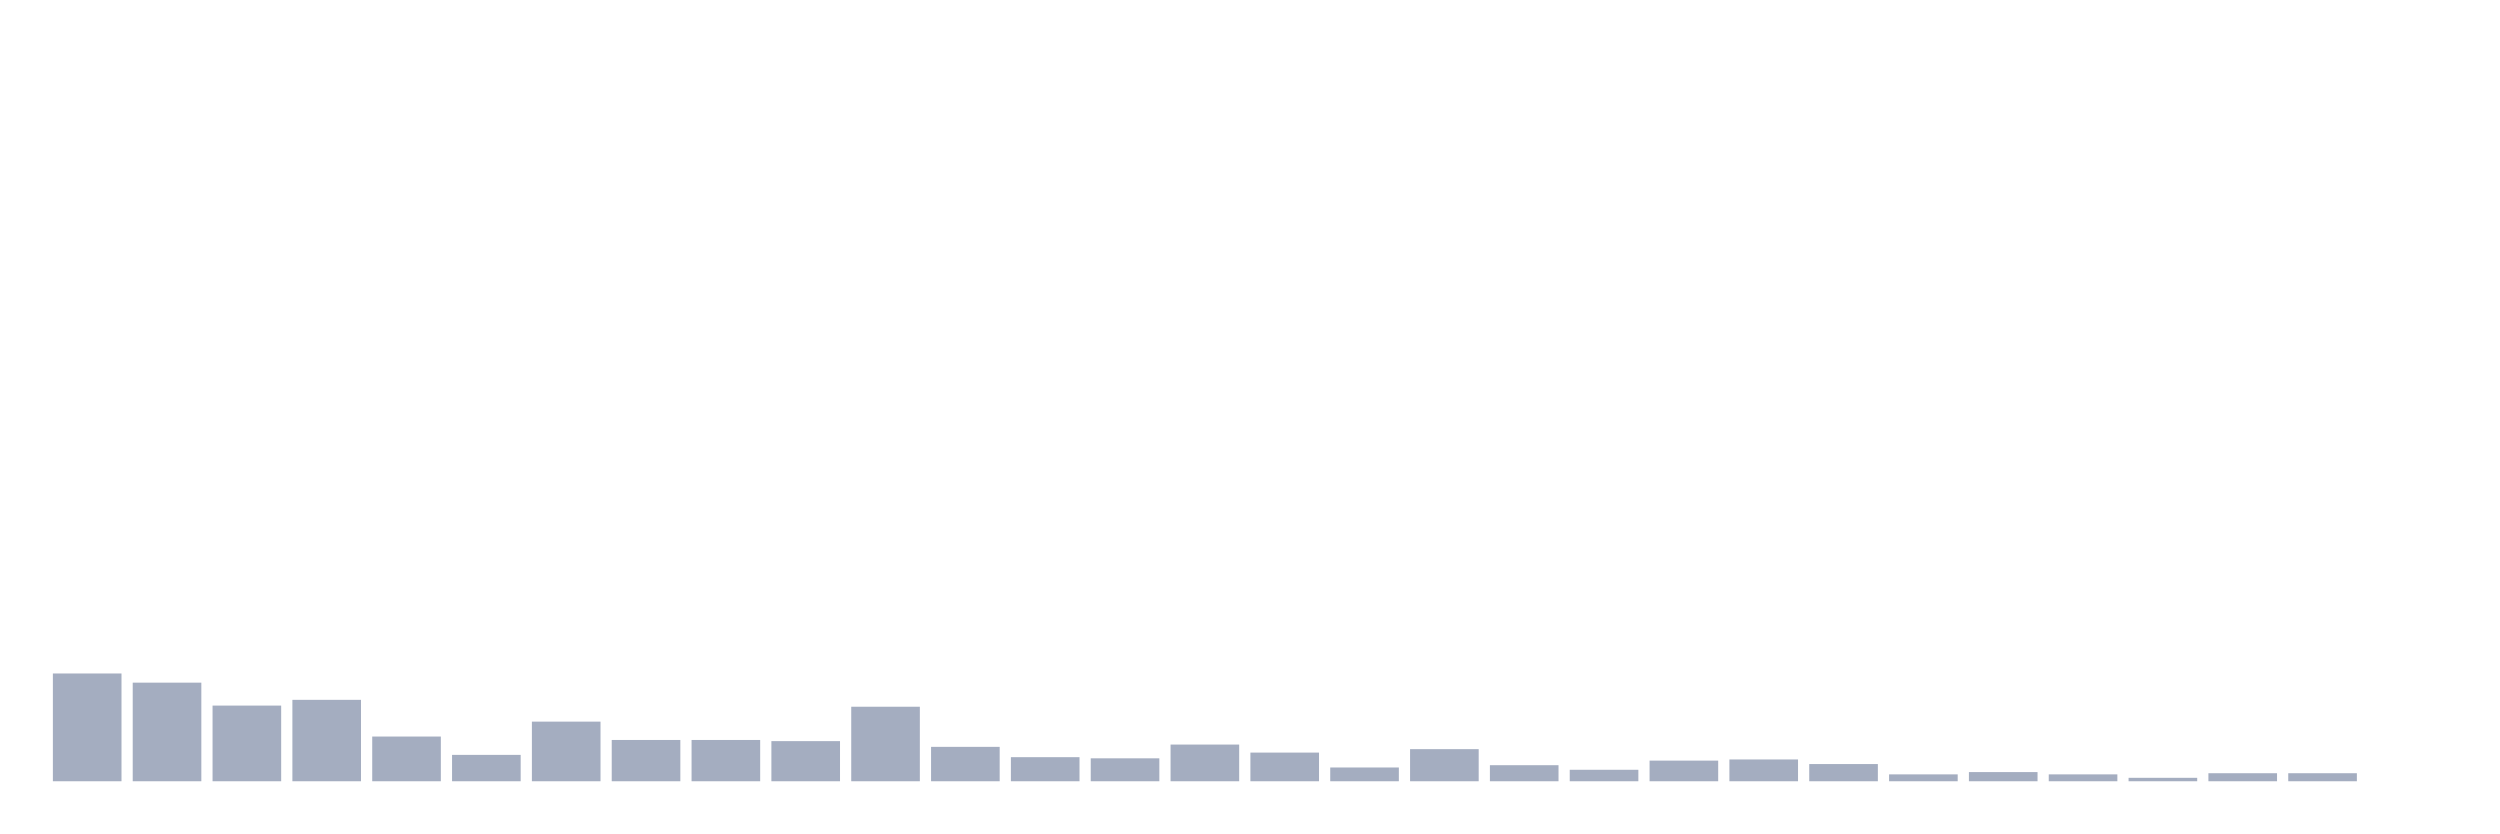
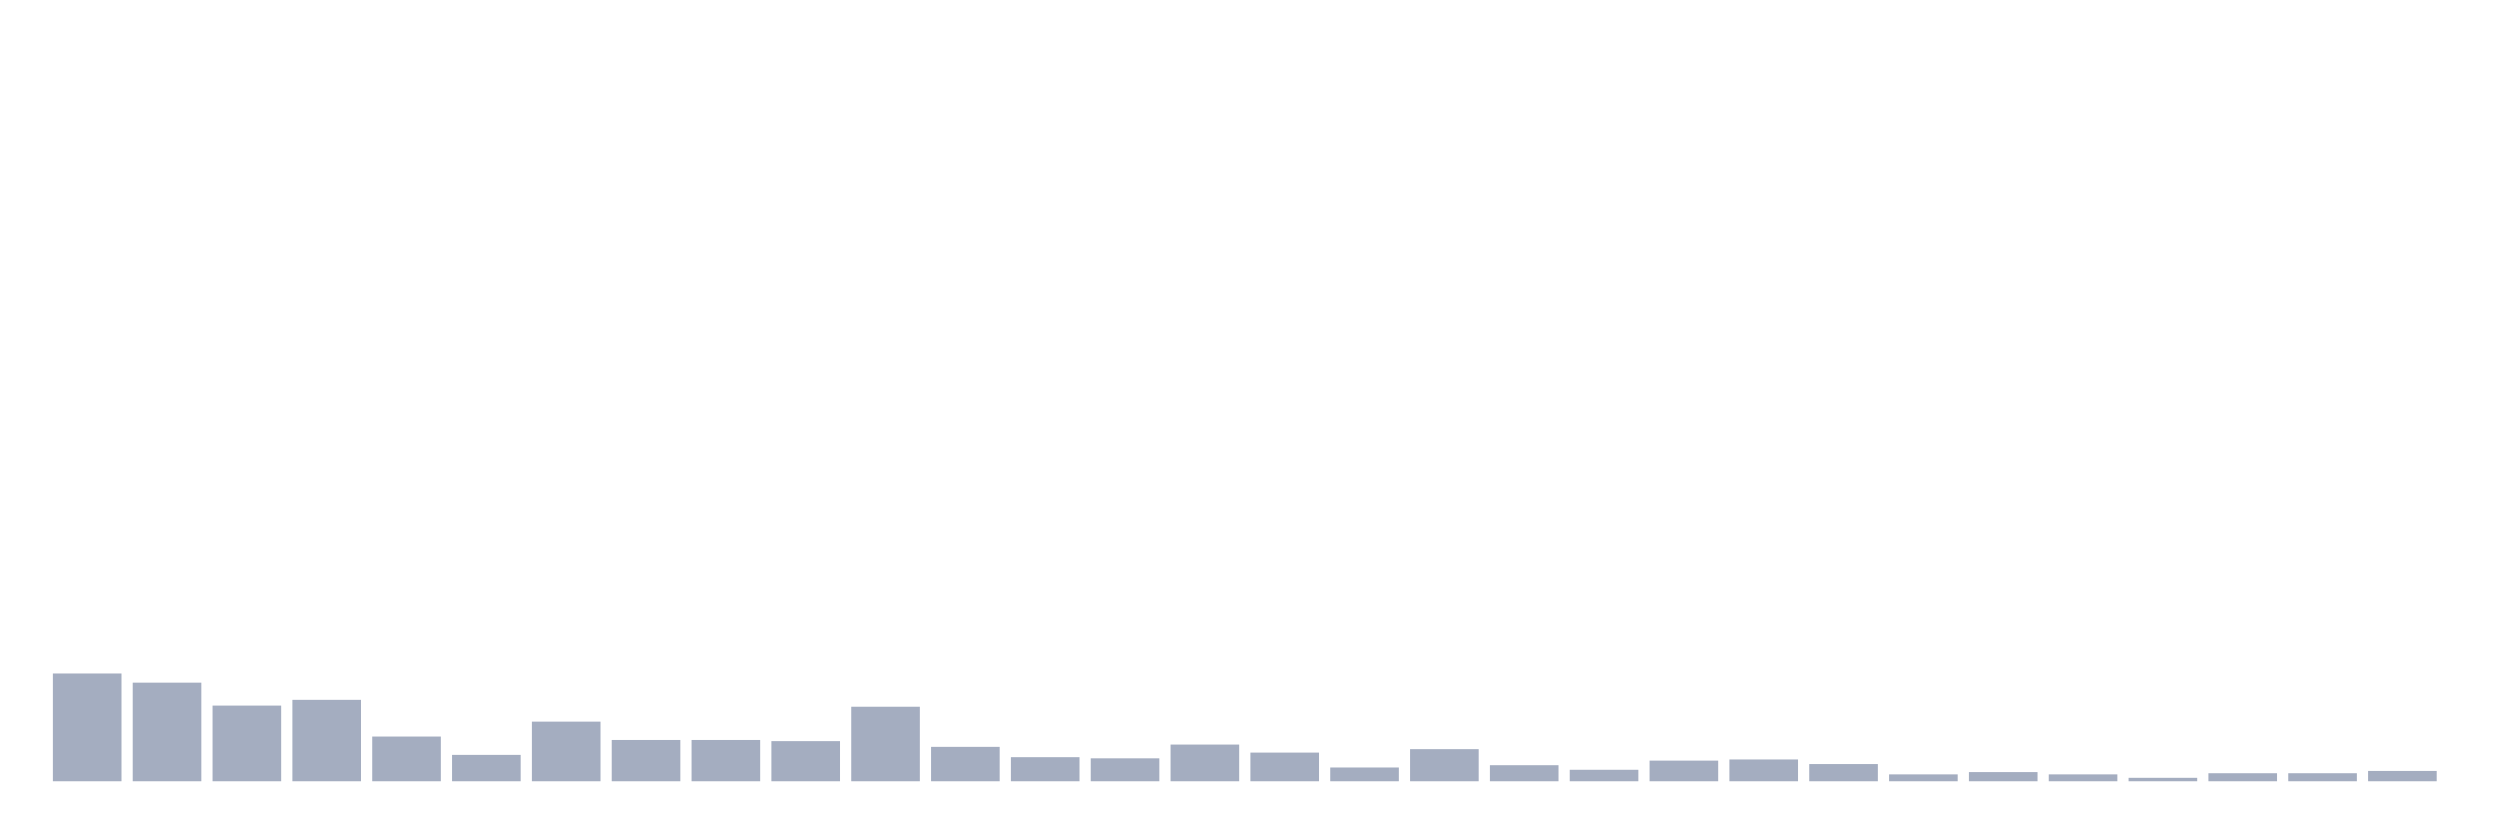
<svg xmlns="http://www.w3.org/2000/svg" viewBox="0 0 480 160">
  <g transform="translate(10,10)">
    <rect class="bar" x="0.153" width="13.175" y="119.308" height="20.692" fill="rgb(164,173,192)" />
    <rect class="bar" x="15.482" width="13.175" y="121.069" height="18.931" fill="rgb(164,173,192)" />
    <rect class="bar" x="30.81" width="13.175" y="125.472" height="14.528" fill="rgb(164,173,192)" />
    <rect class="bar" x="46.138" width="13.175" y="124.371" height="15.629" fill="rgb(164,173,192)" />
    <rect class="bar" x="61.466" width="13.175" y="131.415" height="8.585" fill="rgb(164,173,192)" />
    <rect class="bar" x="76.794" width="13.175" y="134.937" height="5.063" fill="rgb(164,173,192)" />
    <rect class="bar" x="92.123" width="13.175" y="128.553" height="11.447" fill="rgb(164,173,192)" />
    <rect class="bar" x="107.451" width="13.175" y="132.075" height="7.925" fill="rgb(164,173,192)" />
    <rect class="bar" x="122.779" width="13.175" y="132.075" height="7.925" fill="rgb(164,173,192)" />
    <rect class="bar" x="138.107" width="13.175" y="132.296" height="7.704" fill="rgb(164,173,192)" />
    <rect class="bar" x="153.436" width="13.175" y="125.692" height="14.308" fill="rgb(164,173,192)" />
    <rect class="bar" x="168.764" width="13.175" y="133.396" height="6.604" fill="rgb(164,173,192)" />
    <rect class="bar" x="184.092" width="13.175" y="135.377" height="4.623" fill="rgb(164,173,192)" />
    <rect class="bar" x="199.42" width="13.175" y="135.597" height="4.403" fill="rgb(164,173,192)" />
    <rect class="bar" x="214.748" width="13.175" y="132.956" height="7.044" fill="rgb(164,173,192)" />
    <rect class="bar" x="230.077" width="13.175" y="134.497" height="5.503" fill="rgb(164,173,192)" />
    <rect class="bar" x="245.405" width="13.175" y="137.358" height="2.642" fill="rgb(164,173,192)" />
    <rect class="bar" x="260.733" width="13.175" y="133.836" height="6.164" fill="rgb(164,173,192)" />
    <rect class="bar" x="276.061" width="13.175" y="136.918" height="3.082" fill="rgb(164,173,192)" />
    <rect class="bar" x="291.39" width="13.175" y="137.799" height="2.201" fill="rgb(164,173,192)" />
    <rect class="bar" x="306.718" width="13.175" y="136.038" height="3.962" fill="rgb(164,173,192)" />
    <rect class="bar" x="322.046" width="13.175" y="135.818" height="4.182" fill="rgb(164,173,192)" />
    <rect class="bar" x="337.374" width="13.175" y="136.698" height="3.302" fill="rgb(164,173,192)" />
    <rect class="bar" x="352.702" width="13.175" y="138.679" height="1.321" fill="rgb(164,173,192)" />
    <rect class="bar" x="368.031" width="13.175" y="138.239" height="1.761" fill="rgb(164,173,192)" />
    <rect class="bar" x="383.359" width="13.175" y="138.679" height="1.321" fill="rgb(164,173,192)" />
    <rect class="bar" x="398.687" width="13.175" y="139.34" height="0.66" fill="rgb(164,173,192)" />
    <rect class="bar" x="414.015" width="13.175" y="138.459" height="1.541" fill="rgb(164,173,192)" />
    <rect class="bar" x="429.344" width="13.175" y="138.459" height="1.541" fill="rgb(164,173,192)" />
-     <rect class="bar" x="444.672" width="13.175" y="140" height="0" fill="rgb(164,173,192)" />
+     <rect class="bar" x="444.672" width="13.175" y="138.019" height="1.981" fill="rgb(164,173,192)" />
  </g>
</svg>
